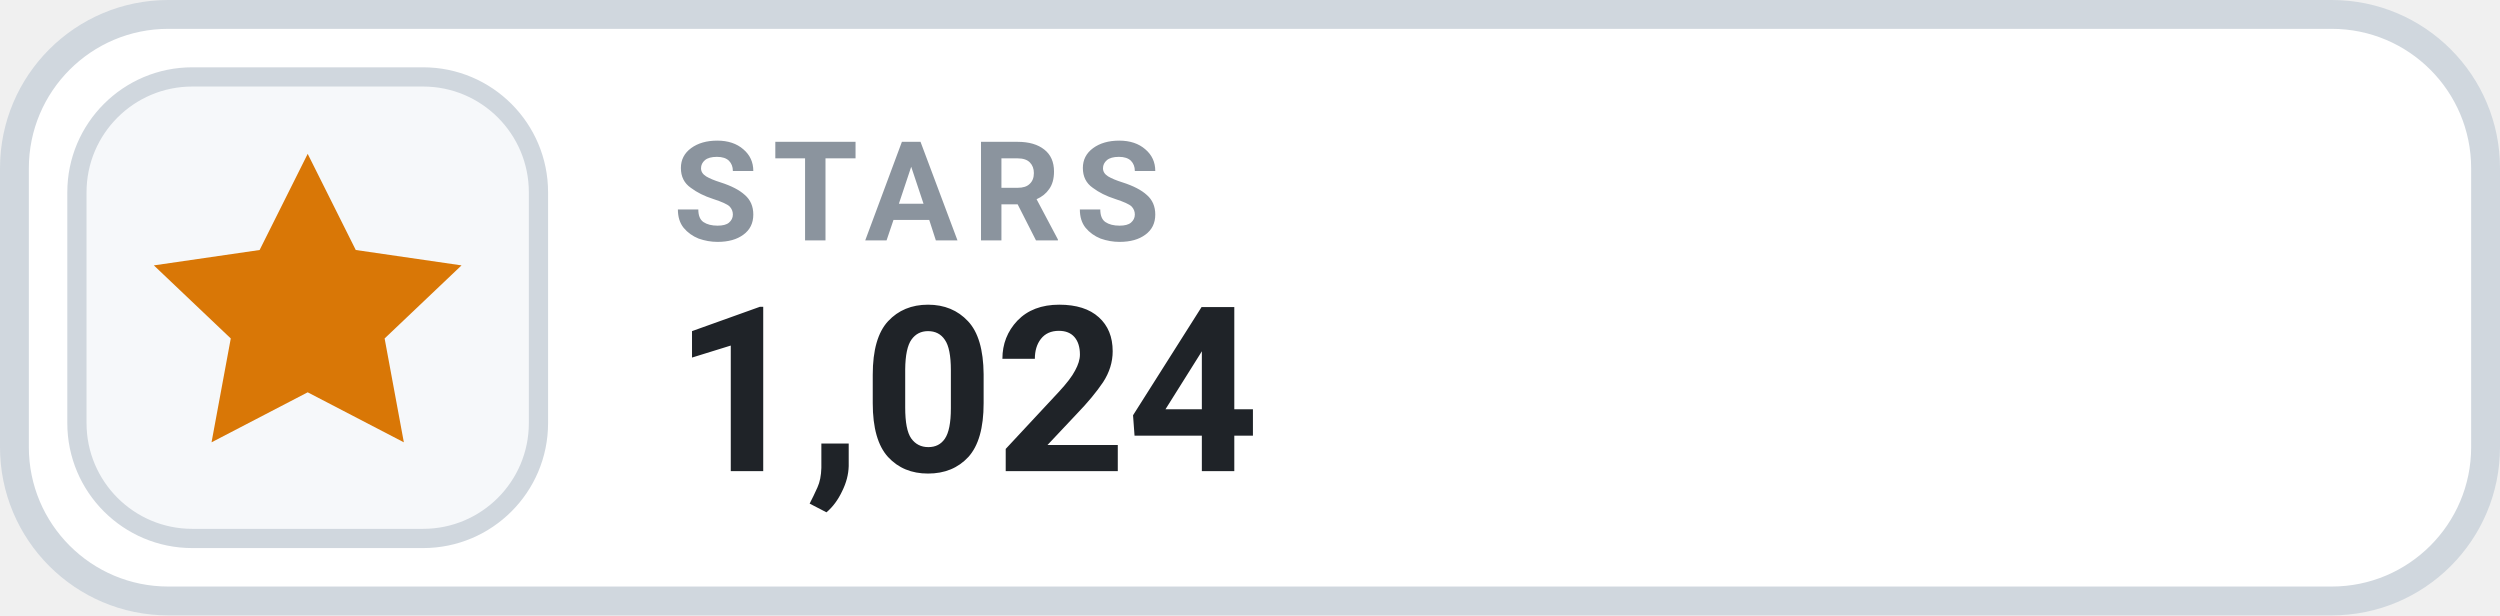
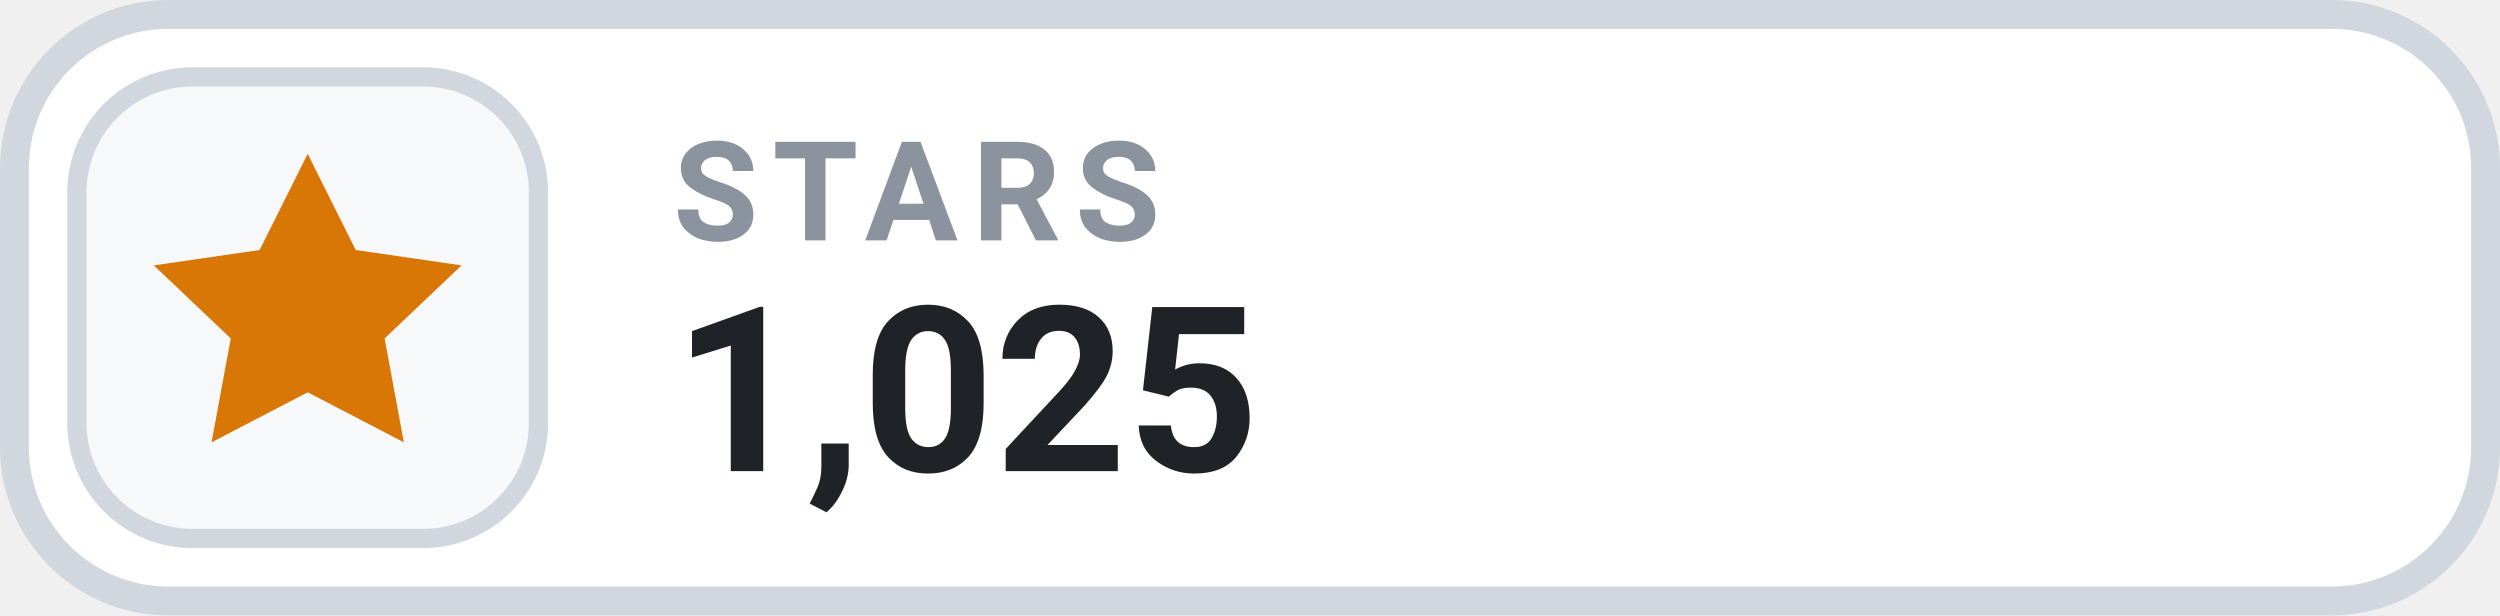
- <svg xmlns="http://www.w3.org/2000/svg" width="130" height="32" viewBox="0 0 130 32" role="img" aria-label="STARS 1,024">
+ <svg xmlns="http://www.w3.org/2000/svg" width="130" height="32" viewBox="0 0 130 32" role="img" aria-label="STARS 1,025">
  <rect x=".75" y=".75" width="128.5" height="30.5" rx="8" fill="#FFFFFF" stroke="#D0D7DE" stroke-width="1.5" />
  <rect x="4" y="4" width="24" height="24" rx="6" fill="#F6F8FA" stroke="#D0D7DE" stroke-width="1" />
  <g transform="translate(16 16)" style="color:#D97706;">
    <path d="M0 -8 l2.5 5 5.5 .8 -4 3.8 1 5.4 -5 -2.6 -5 2.6 1 -5.4 -4 -3.8 5.5 -.8 Z" fill="currentColor" />
  </g>
  <text x="35" y="12.5" fill="#8B949E" font-family="-apple-system,BlinkMacSystemFont,'Segoe UI',Roboto,Helvetica,Arial,sans-serif" font-size="7.2" font-weight="700" letter-spacing=".75">STARS</text>
-   <text x="35" y="24.5" fill="#1F2328" font-family="-apple-system,BlinkMacSystemFont,'Segoe UI',Roboto,Helvetica,Arial,sans-serif" font-size="12" font-weight="700">1,024</text>
+   <text x="35" y="24.5" fill="#1F2328" font-family="-apple-system,BlinkMacSystemFont,'Segoe UI',Roboto,Helvetica,Arial,sans-serif" font-size="12" font-weight="700">1,025</text>
</svg>
